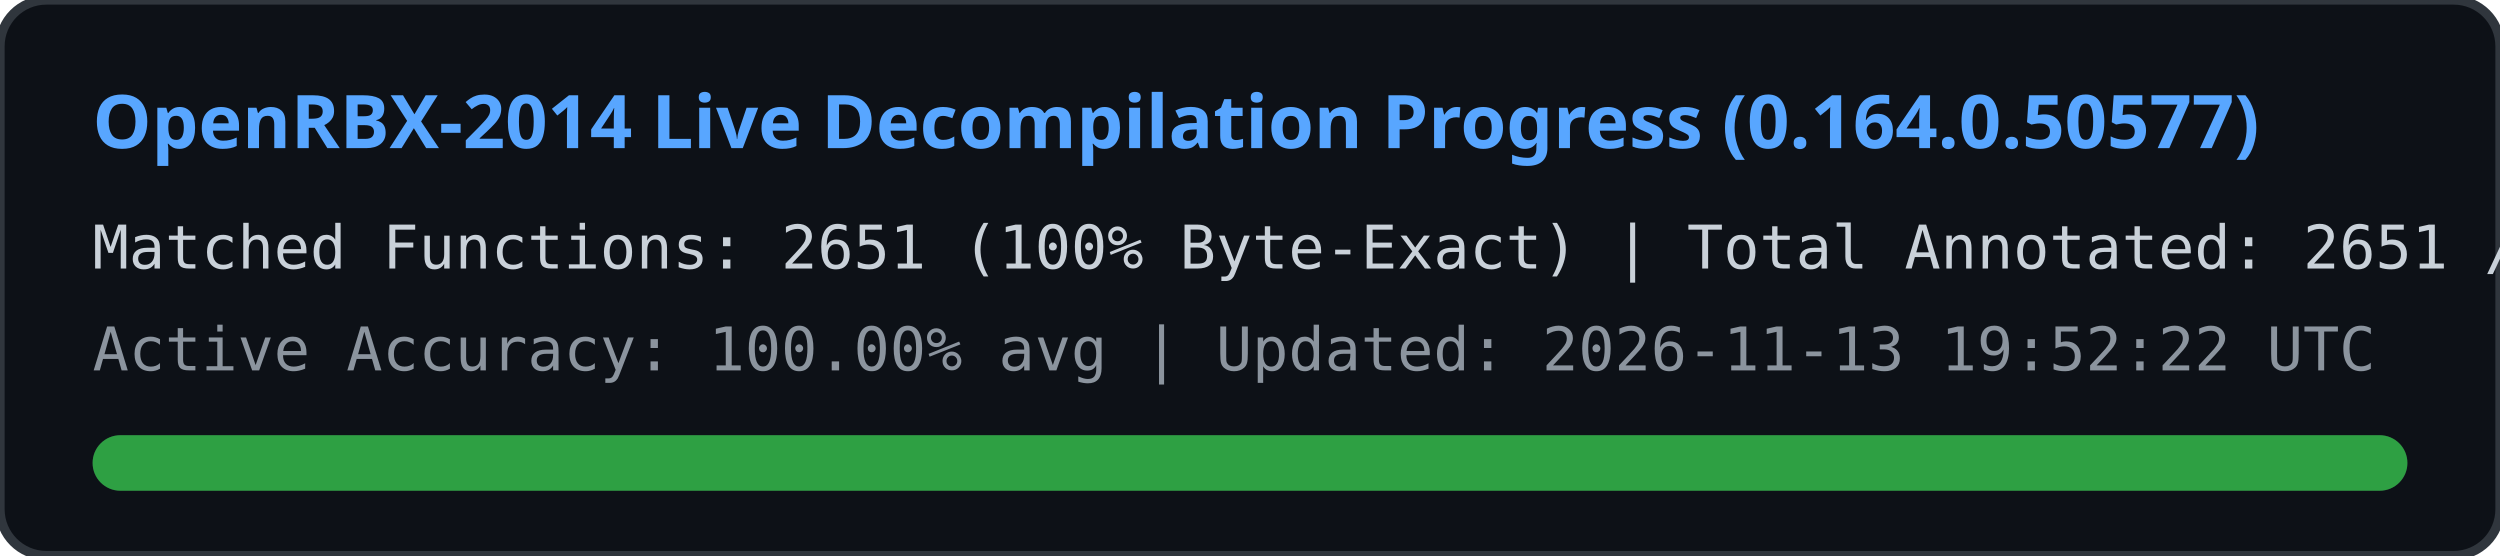
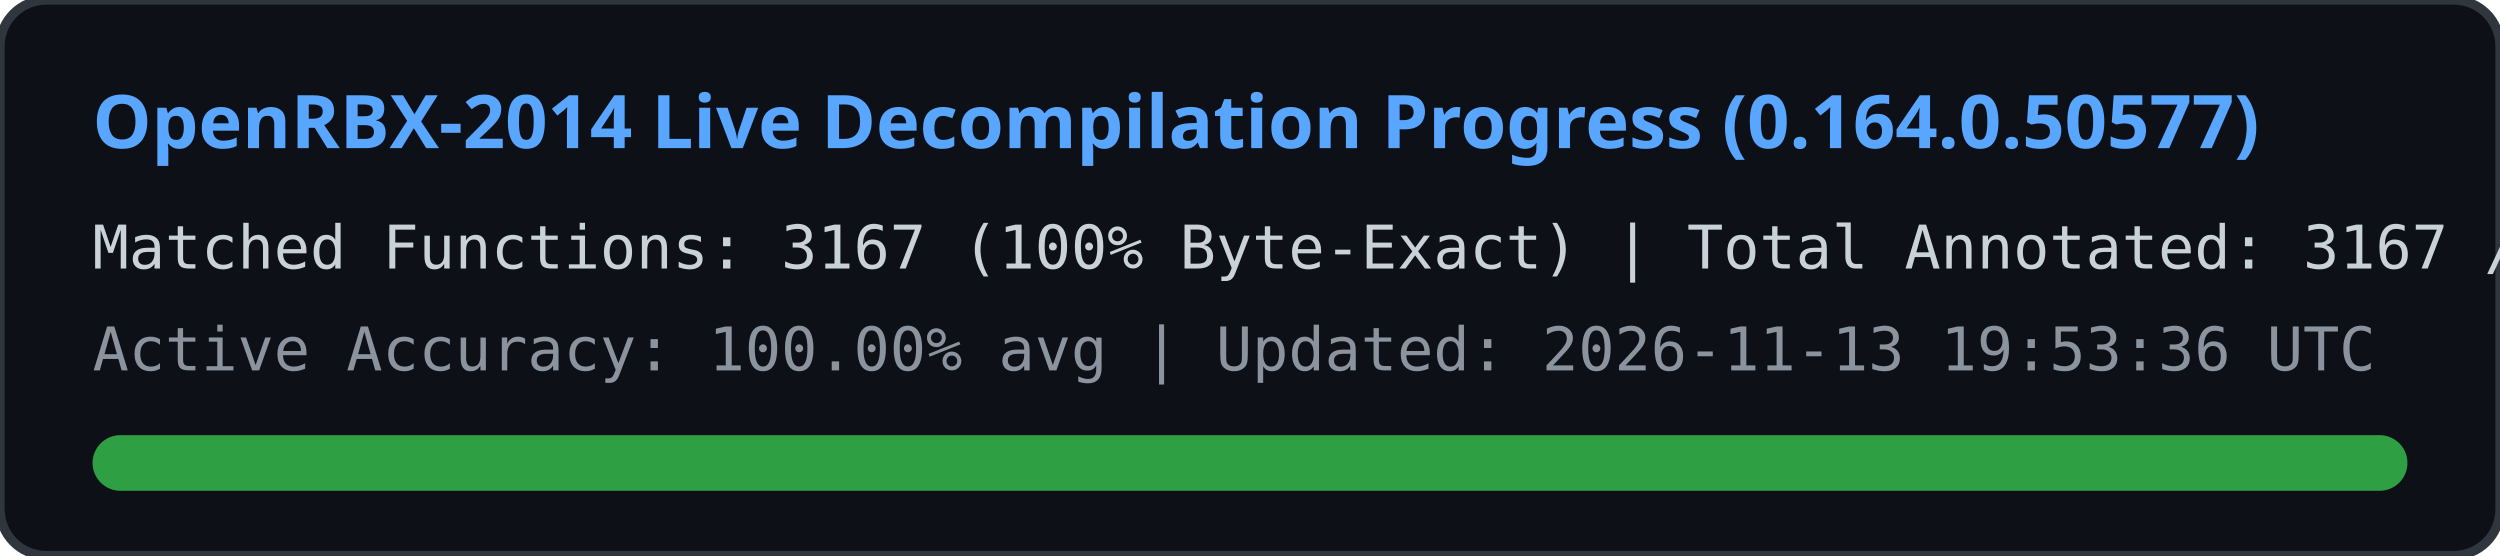
<svg xmlns="http://www.w3.org/2000/svg" width="540" height="120" viewBox="0 0 540 120">
  <rect width="540" height="120" rx="10" fill="#0d1117" stroke="#30363d" stroke-width="2" />
  <text x="20" y="32" fill="#58a6ff" font-family="Segoe UI, Ubuntu, sans-serif" font-size="16" font-weight="bold">
    OpenRBX-2014 Live Decompilation Progress (0.164.0.50577)
  </text>
  <text x="20" y="58" fill="#c9d1d9" font-family="Consolas, monospace" font-size="13">
-     Matched Functions: 2651 (100% Byte-Exact) | Total Annotated: 2651 / 40561
+     Matched Functions: 3167 (100% Byte-Exact) | Total Annotated: 3167 / 40561
  </text>
  <text x="20" y="80" fill="#8b949e" font-family="Consolas, monospace" font-size="13">
-     Active Accuracy: 100.00% avg | Updated: 2026-11-13 19:52:22 UTC
+     Active Accuracy: 100.00% avg | Updated: 2026-11-13 19:53:36 UTC
  </text>
  <rect x="20" y="94" width="500" height="12" rx="6" fill="#21262d" />
  <rect x="20" y="94" width="500" height="12" rx="6" fill="#2ea043" />
</svg>
